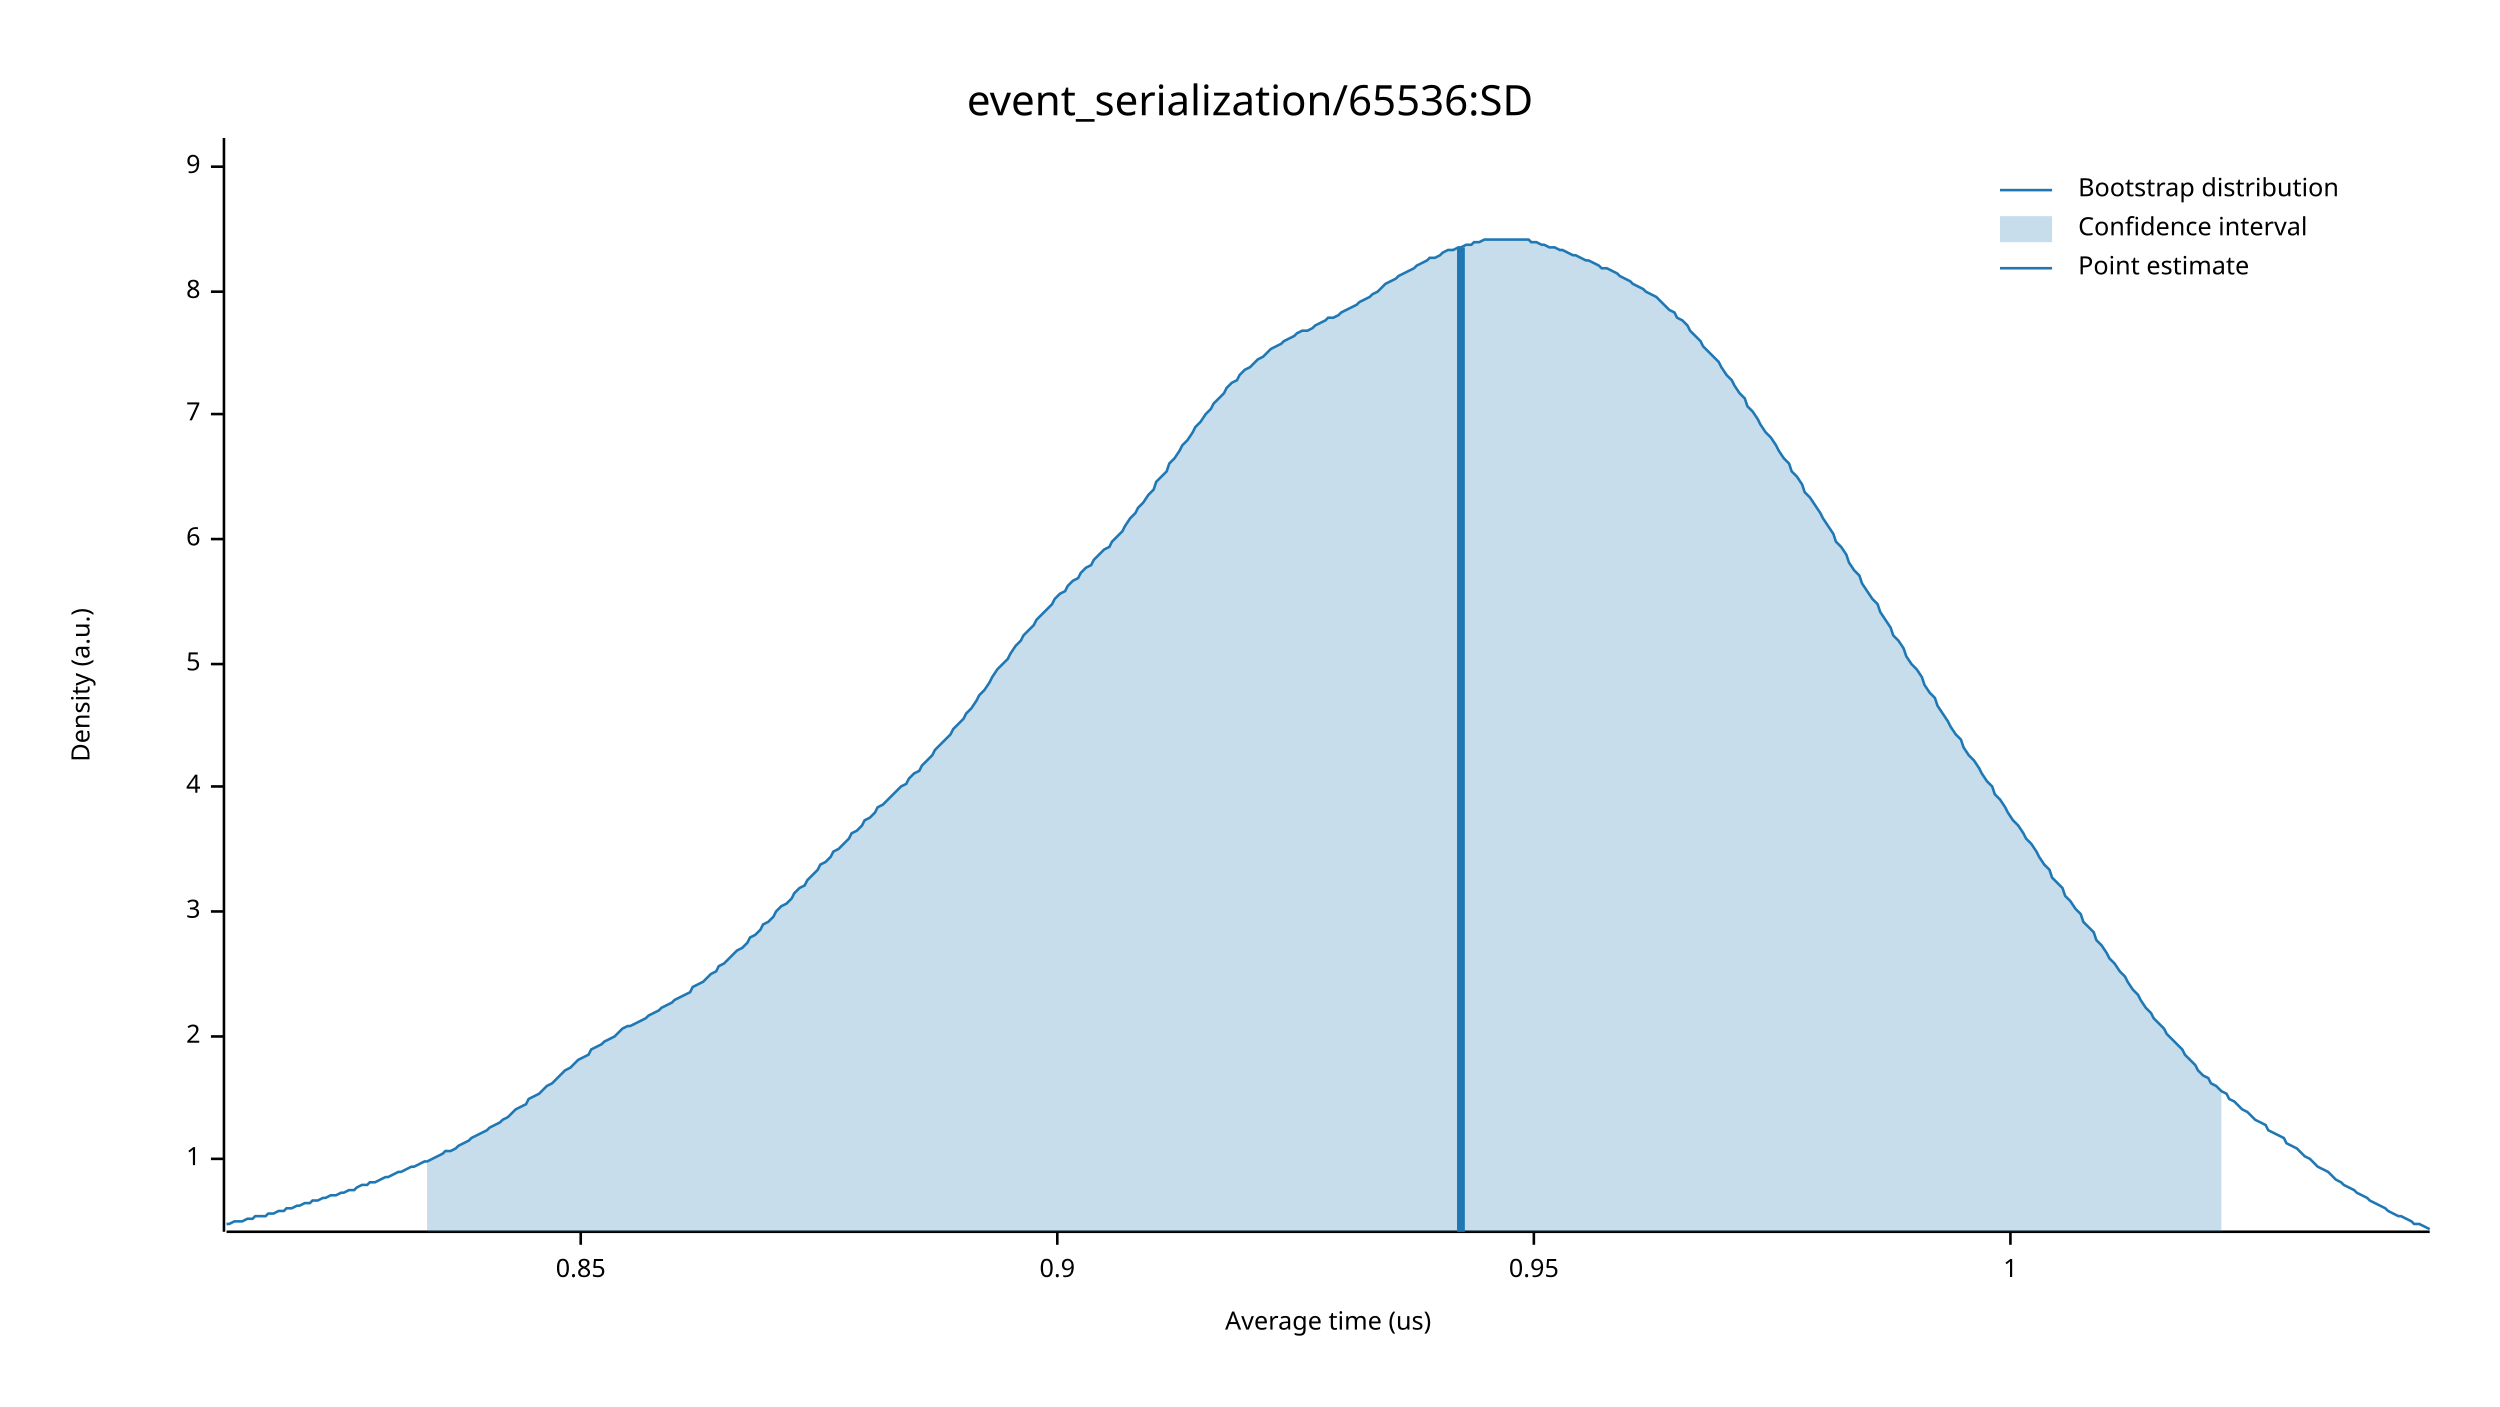
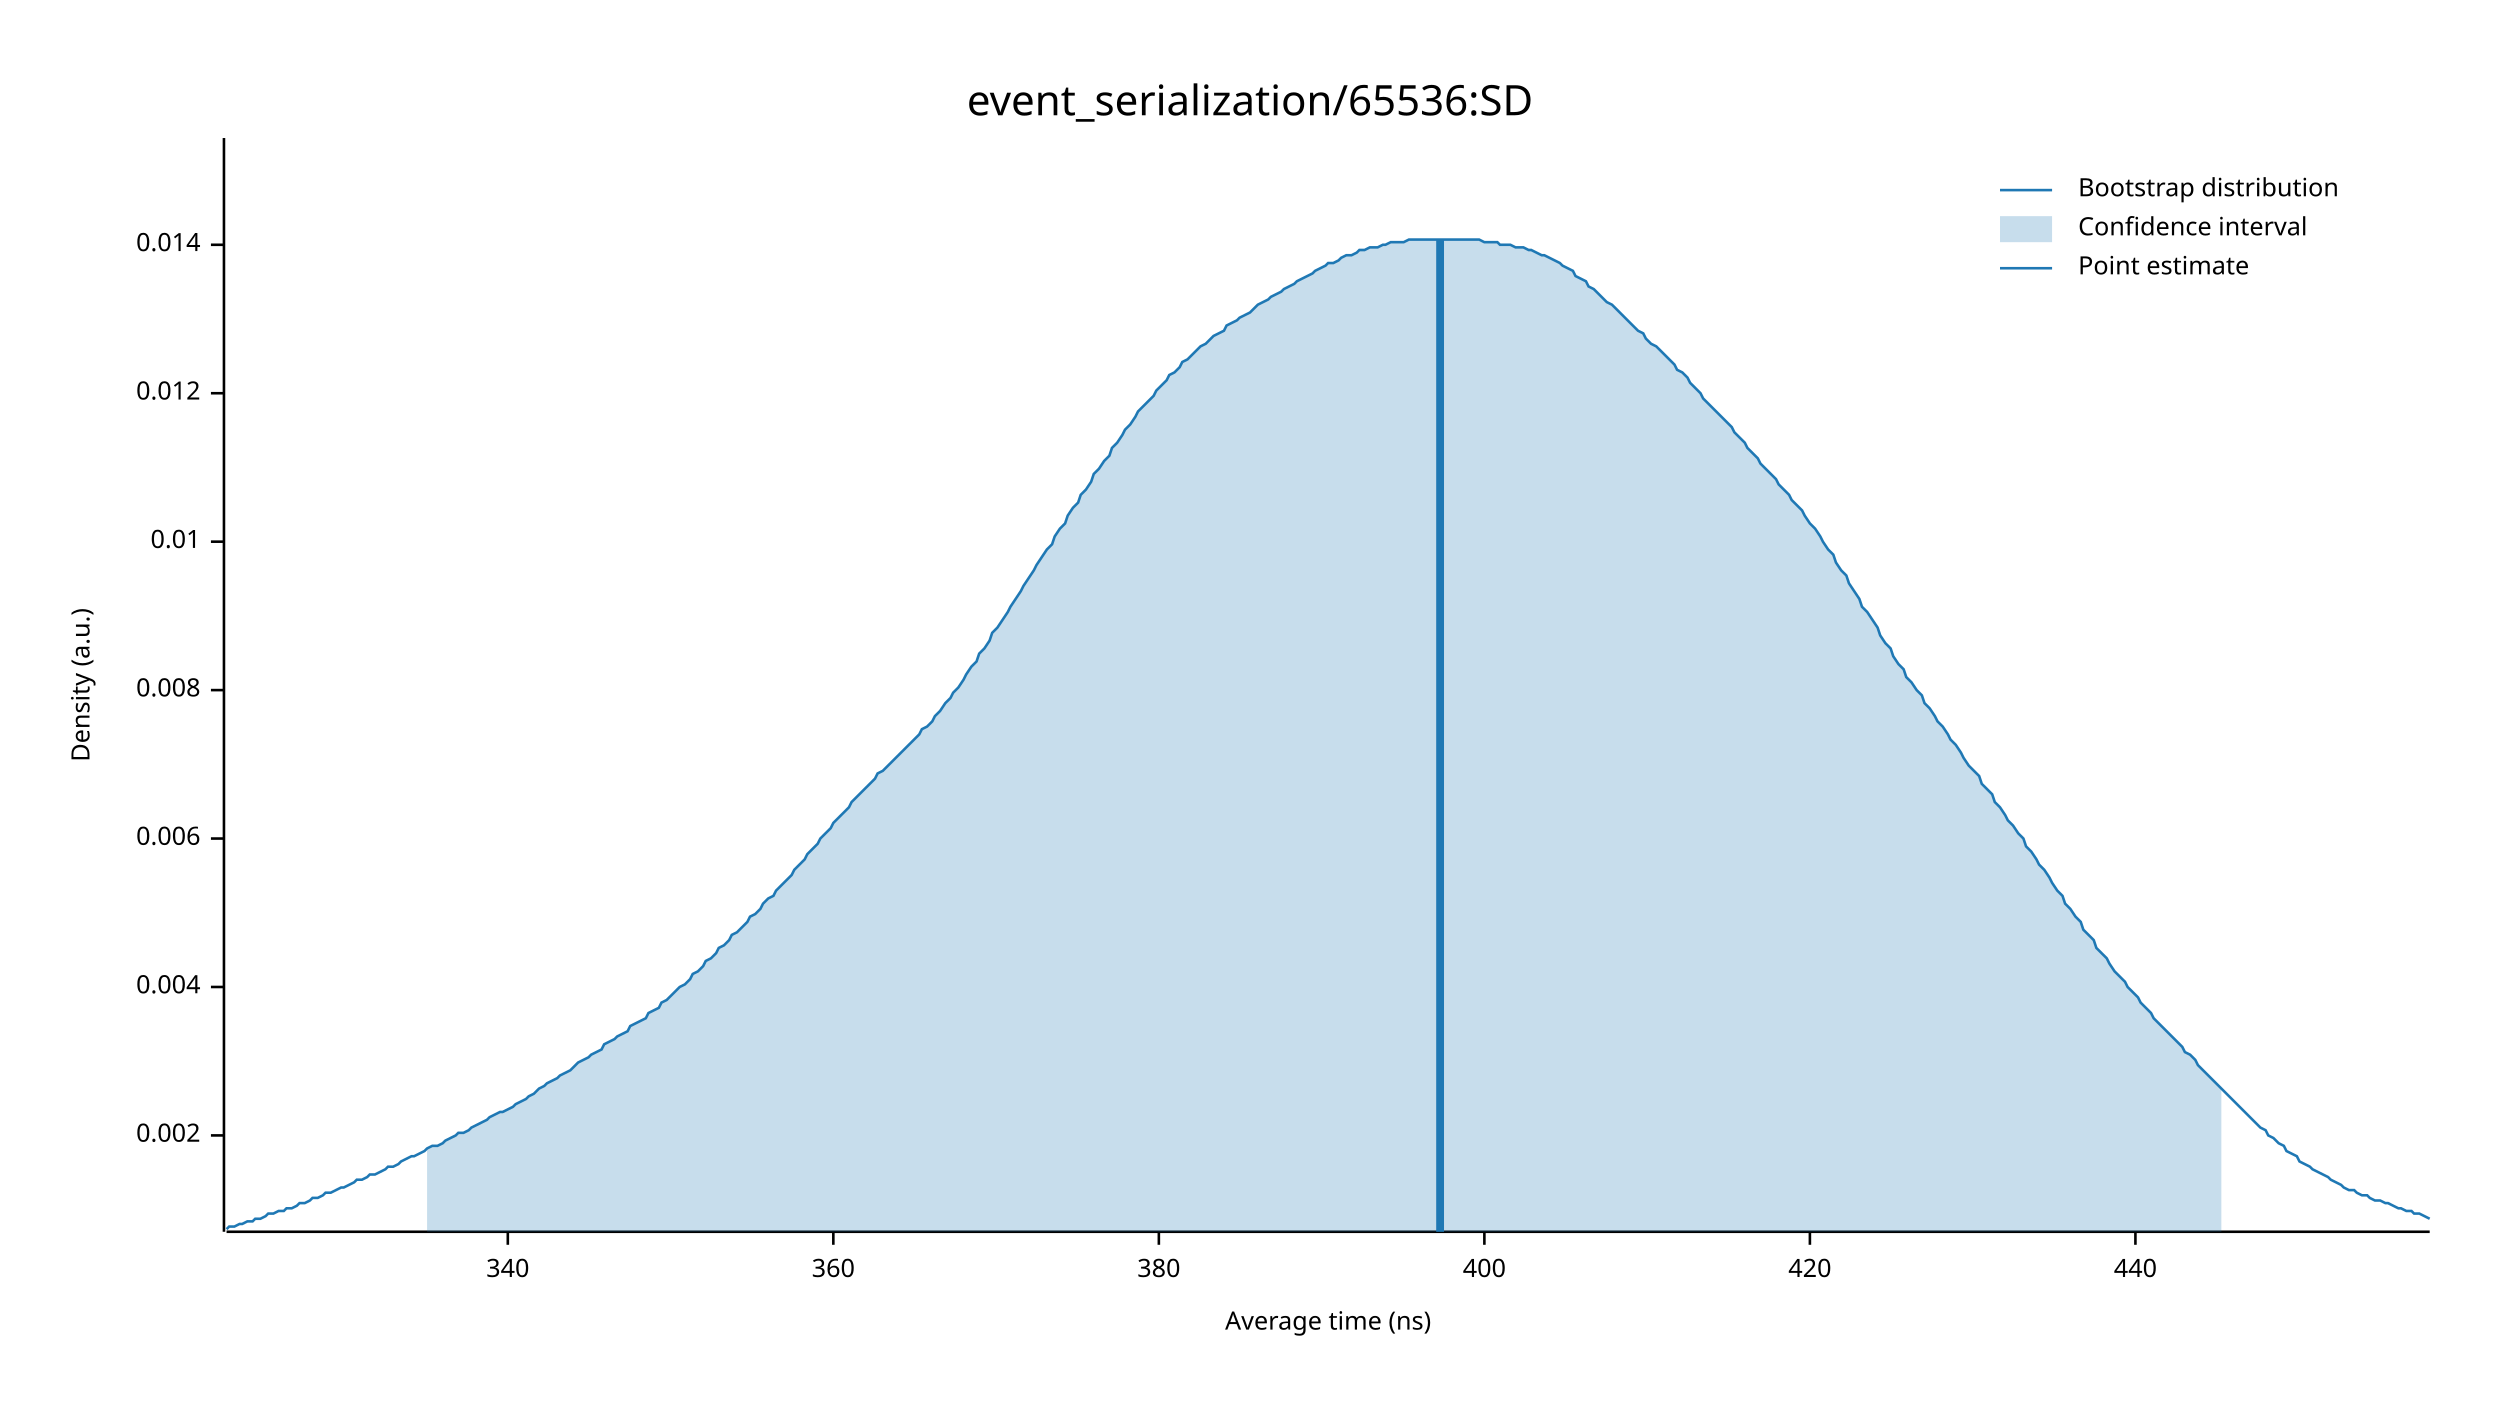
<svg xmlns="http://www.w3.org/2000/svg" width="960" height="540" viewBox="0 0 960 540">
  <text x="480" y="32" dy="0.76em" text-anchor="middle" font-family="sans-serif" font-size="16.129" opacity="1" fill="#000000">
event_serialization/65536:SD
</text>
  <text x="27" y="263" dy="0.76em" text-anchor="middle" font-family="sans-serif" font-size="9.677" opacity="1" fill="#000000" transform="rotate(270, 27, 263)">
Density (a.u.)
</text>
  <text x="510" y="513" dy="-0.5ex" text-anchor="middle" font-family="sans-serif" font-size="9.677" opacity="1" fill="#000000">
- Average time (us)
+ Average time (ns)
</text>
  <polyline fill="none" opacity="1" stroke="#000000" stroke-width="1" points="86,53 86,473 " />
-   <text x="77" y="445" dy="0.5ex" text-anchor="end" font-family="sans-serif" font-size="9.677" opacity="1" fill="#000000">
- 1
+   <text x="77" y="436" dy="0.5ex" text-anchor="end" font-family="sans-serif" font-size="9.677" opacity="1" fill="#000000">
+ 0.002
</text>
-   <polyline fill="none" opacity="1" stroke="#000000" stroke-width="1" points="81,445 86,445 " />
-   <text x="77" y="398" dy="0.5ex" text-anchor="end" font-family="sans-serif" font-size="9.677" opacity="1" fill="#000000">
- 2
+   <polyline fill="none" opacity="1" stroke="#000000" stroke-width="1" points="81,436 86,436 " />
+   <text x="77" y="379" dy="0.5ex" text-anchor="end" font-family="sans-serif" font-size="9.677" opacity="1" fill="#000000">
+ 0.004
</text>
-   <polyline fill="none" opacity="1" stroke="#000000" stroke-width="1" points="81,398 86,398 " />
-   <text x="77" y="350" dy="0.5ex" text-anchor="end" font-family="sans-serif" font-size="9.677" opacity="1" fill="#000000">
- 3
+   <polyline fill="none" opacity="1" stroke="#000000" stroke-width="1" points="81,379 86,379 " />
+   <text x="77" y="322" dy="0.5ex" text-anchor="end" font-family="sans-serif" font-size="9.677" opacity="1" fill="#000000">
+ 0.006
</text>
-   <polyline fill="none" opacity="1" stroke="#000000" stroke-width="1" points="81,350 86,350 " />
-   <text x="77" y="302" dy="0.5ex" text-anchor="end" font-family="sans-serif" font-size="9.677" opacity="1" fill="#000000">
- 4
+   <polyline fill="none" opacity="1" stroke="#000000" stroke-width="1" points="81,322 86,322 " />
+   <text x="77" y="265" dy="0.5ex" text-anchor="end" font-family="sans-serif" font-size="9.677" opacity="1" fill="#000000">
+ 0.008
</text>
-   <polyline fill="none" opacity="1" stroke="#000000" stroke-width="1" points="81,302 86,302 " />
-   <text x="77" y="255" dy="0.5ex" text-anchor="end" font-family="sans-serif" font-size="9.677" opacity="1" fill="#000000">
- 5
+   <polyline fill="none" opacity="1" stroke="#000000" stroke-width="1" points="81,265 86,265 " />
+   <text x="77" y="208" dy="0.5ex" text-anchor="end" font-family="sans-serif" font-size="9.677" opacity="1" fill="#000000">
+ 0.01
</text>
-   <polyline fill="none" opacity="1" stroke="#000000" stroke-width="1" points="81,255 86,255 " />
-   <text x="77" y="207" dy="0.5ex" text-anchor="end" font-family="sans-serif" font-size="9.677" opacity="1" fill="#000000">
- 6
+   <polyline fill="none" opacity="1" stroke="#000000" stroke-width="1" points="81,208 86,208 " />
+   <text x="77" y="151" dy="0.5ex" text-anchor="end" font-family="sans-serif" font-size="9.677" opacity="1" fill="#000000">
+ 0.012
</text>
-   <polyline fill="none" opacity="1" stroke="#000000" stroke-width="1" points="81,207 86,207 " />
-   <text x="77" y="159" dy="0.5ex" text-anchor="end" font-family="sans-serif" font-size="9.677" opacity="1" fill="#000000">
- 7
+   <polyline fill="none" opacity="1" stroke="#000000" stroke-width="1" points="81,151 86,151 " />
+   <text x="77" y="94" dy="0.5ex" text-anchor="end" font-family="sans-serif" font-size="9.677" opacity="1" fill="#000000">
+ 0.014
</text>
-   <polyline fill="none" opacity="1" stroke="#000000" stroke-width="1" points="81,159 86,159 " />
-   <text x="77" y="112" dy="0.5ex" text-anchor="end" font-family="sans-serif" font-size="9.677" opacity="1" fill="#000000">
- 8
+   <polyline fill="none" opacity="1" stroke="#000000" stroke-width="1" points="81,94 86,94 " />
+   <polyline fill="none" opacity="1" stroke="#000000" stroke-width="1" points="87,473 933,473 " />
+   <text x="195" y="483" dy="0.76em" text-anchor="middle" font-family="sans-serif" font-size="9.677" opacity="1" fill="#000000">
+ 340
</text>
-   <polyline fill="none" opacity="1" stroke="#000000" stroke-width="1" points="81,112 86,112 " />
-   <text x="77" y="64" dy="0.5ex" text-anchor="end" font-family="sans-serif" font-size="9.677" opacity="1" fill="#000000">
- 9
+   <polyline fill="none" opacity="1" stroke="#000000" stroke-width="1" points="195,473 195,478 " />
+   <text x="320" y="483" dy="0.76em" text-anchor="middle" font-family="sans-serif" font-size="9.677" opacity="1" fill="#000000">
+ 360
</text>
-   <polyline fill="none" opacity="1" stroke="#000000" stroke-width="1" points="81,64 86,64 " />
-   <polyline fill="none" opacity="1" stroke="#000000" stroke-width="1" points="87,473 933,473 " />
-   <text x="223" y="483" dy="0.76em" text-anchor="middle" font-family="sans-serif" font-size="9.677" opacity="1" fill="#000000">
- 0.85
+   <polyline fill="none" opacity="1" stroke="#000000" stroke-width="1" points="320,473 320,478 " />
+   <text x="445" y="483" dy="0.76em" text-anchor="middle" font-family="sans-serif" font-size="9.677" opacity="1" fill="#000000">
+ 380
</text>
-   <polyline fill="none" opacity="1" stroke="#000000" stroke-width="1" points="223,473 223,478 " />
-   <text x="406" y="483" dy="0.76em" text-anchor="middle" font-family="sans-serif" font-size="9.677" opacity="1" fill="#000000">
- 0.9
+   <polyline fill="none" opacity="1" stroke="#000000" stroke-width="1" points="445,473 445,478 " />
+   <text x="570" y="483" dy="0.76em" text-anchor="middle" font-family="sans-serif" font-size="9.677" opacity="1" fill="#000000">
+ 400
</text>
-   <polyline fill="none" opacity="1" stroke="#000000" stroke-width="1" points="406,473 406,478 " />
-   <text x="589" y="483" dy="0.76em" text-anchor="middle" font-family="sans-serif" font-size="9.677" opacity="1" fill="#000000">
- 0.95
+   <polyline fill="none" opacity="1" stroke="#000000" stroke-width="1" points="570,473 570,478 " />
+   <text x="695" y="483" dy="0.76em" text-anchor="middle" font-family="sans-serif" font-size="9.677" opacity="1" fill="#000000">
+ 420
</text>
-   <polyline fill="none" opacity="1" stroke="#000000" stroke-width="1" points="589,473 589,478 " />
-   <text x="772" y="483" dy="0.76em" text-anchor="middle" font-family="sans-serif" font-size="9.677" opacity="1" fill="#000000">
- 1
+   <polyline fill="none" opacity="1" stroke="#000000" stroke-width="1" points="695,473 695,478 " />
+   <text x="820" y="483" dy="0.76em" text-anchor="middle" font-family="sans-serif" font-size="9.677" opacity="1" fill="#000000">
+ 440
</text>
-   <polyline fill="none" opacity="1" stroke="#000000" stroke-width="1" points="772,473 772,478 " />
-   <polyline fill="none" opacity="1" stroke="#1F78B4" stroke-width="1" points="87,470 88,470 90,469 92,469 93,469 95,468 97,468 98,467 100,467 102,467 103,466 105,466 107,465 109,465 110,464 112,464 114,463 115,463 117,462 119,462 120,461 122,461 124,460 125,460 127,459 129,459 131,458 132,458 134,457 136,457 137,456 139,455 141,455 142,454 144,454 146,453 148,452 149,452 151,451 153,450 154,450 156,449 158,448 159,448 161,447 163,446 164,446 166,445 168,444 170,443 171,442 173,442 175,441 176,440 178,439 180,438 181,437 183,436 185,435 187,434 188,433 190,432 192,431 193,430 195,429 197,427 198,426 200,425 202,424 203,422 205,421 207,420 209,418 210,417 212,416 214,414 215,413 217,411 219,410 220,409 222,407 224,406 226,405 227,403 229,402 231,401 232,400 234,399 236,398 237,397 239,395 241,394 242,394 244,393 246,392 248,391 249,390 251,389 253,388 254,387 256,386 258,385 259,384 261,383 263,382 265,381 266,379 268,378 270,377 271,376 273,374 275,373 276,371 278,370 280,368 281,367 283,365 285,364 287,362 288,360 290,359 292,357 293,355 295,354 297,352 298,350 300,348 302,347 304,345 305,343 307,341 309,340 310,338 312,336 314,334 315,332 317,331 319,329 320,327 322,326 324,324 326,322 327,320 329,319 331,317 332,315 334,314 336,312 337,310 339,309 341,307 343,305 344,304 346,302 348,301 349,299 351,297 353,296 354,294 356,292 358,290 359,288 361,286 363,284 365,282 366,280 368,278 370,276 371,274 373,272 375,269 376,267 378,265 380,262 381,260 383,257 385,255 387,253 388,251 390,248 392,246 393,244 395,242 397,240 398,238 400,236 402,234 404,232 405,230 407,228 409,227 410,225 412,223 414,222 415,220 417,218 419,217 420,215 422,213 424,211 426,210 427,208 429,206 431,204 432,202 434,199 436,197 437,195 439,193 441,190 443,188 444,185 446,183 448,181 449,178 451,176 453,173 454,171 456,169 458,166 459,164 461,162 463,159 465,157 466,155 468,153 470,151 471,149 473,147 475,146 476,144 478,142 480,141 482,139 483,138 485,137 487,135 488,134 490,133 492,132 493,131 495,130 497,129 498,128 500,127 502,127 504,126 505,125 507,124 509,123 510,122 512,122 514,121 515,120 517,119 519,118 521,117 522,116 524,115 526,114 527,113 529,112 531,110 532,109 534,108 536,107 537,106 539,105 541,104 543,103 544,102 546,101 548,100 549,99 551,99 553,98 554,97 556,96 558,96 560,95 561,95 563,94 565,94 566,93 568,93 570,92 571,92 573,92 575,92 576,92 578,92 580,92 582,92 583,92 585,92 587,92 588,93 590,93 592,94 593,94 595,95 597,95 599,96 600,96 602,97 604,98 605,98 607,99 609,100 610,100 612,101 614,102 615,103 617,103 619,104 621,105 622,106 624,107 626,108 627,109 629,110 631,111 632,112 634,113 636,114 638,116 639,117 641,119 643,120 644,122 646,123 648,125 649,127 651,129 653,131 654,133 656,135 658,137 660,139 661,141 663,144 665,146 666,148 668,151 670,153 671,156 673,158 675,161 676,163 678,166 680,168 682,171 683,173 685,176 687,178 688,181 690,183 692,186 693,189 695,191 697,194 699,197 700,199 702,202 704,205 705,208 707,210 709,213 710,216 712,219 714,221 715,224 717,227 719,230 721,232 722,235 724,238 726,241 727,244 729,246 731,249 732,252 734,255 736,257 738,260 739,263 741,266 743,268 744,271 746,274 748,277 749,279 751,282 753,284 754,287 756,290 758,292 760,295 761,297 763,300 765,302 766,305 768,307 770,310 771,312 773,315 775,317 777,320 778,322 780,324 782,327 783,329 785,332 787,334 788,337 790,339 792,341 793,344 795,346 797,349 799,351 800,354 802,356 804,358 805,361 807,363 809,366 810,368 812,370 814,373 816,375 817,377 819,380 821,382 822,384 824,387 826,389 827,391 829,393 831,395 832,397 834,399 836,401 838,403 839,405 841,407 843,409 844,411 846,413 848,414 849,416 851,417 853,419 855,420 856,422 858,423 860,425 861,426 863,427 865,429 866,430 868,431 870,432 871,434 873,435 875,436 877,437 878,439 880,440 882,441 883,442 885,444 887,445 888,446 890,448 892,449 894,450 895,451 897,453 899,454 900,455 902,456 904,457 905,458 907,459 909,460 910,461 912,462 914,463 916,464 917,465 919,466 921,467 922,467 924,468 926,469 927,470 929,470 931,471 933,472 " />
-   <polygon opacity="0.25" fill="#1F78B4" points="164,446 166,445 168,444 170,443 171,442 173,442 175,441 176,440 178,439 180,438 181,437 183,436 185,435 187,434 188,433 190,432 192,431 193,430 195,429 197,427 198,426 200,425 202,424 203,422 205,421 207,420 209,418 210,417 212,416 214,414 215,413 217,411 219,410 220,409 222,407 224,406 226,405 227,403 229,402 231,401 232,400 234,399 236,398 237,397 239,395 241,394 242,394 244,393 246,392 248,391 249,390 251,389 253,388 254,387 256,386 258,385 259,384 261,383 263,382 265,381 266,379 268,378 270,377 271,376 273,374 275,373 276,371 278,370 280,368 281,367 283,365 285,364 287,362 288,360 290,359 292,357 293,355 295,354 297,352 298,350 300,348 302,347 304,345 305,343 307,341 309,340 310,338 312,336 314,334 315,332 317,331 319,329 320,327 322,326 324,324 326,322 327,320 329,319 331,317 332,315 334,314 336,312 337,310 339,309 341,307 343,305 344,304 346,302 348,301 349,299 351,297 353,296 354,294 356,292 358,290 359,288 361,286 363,284 365,282 366,280 368,278 370,276 371,274 373,272 375,269 376,267 378,265 380,262 381,260 383,257 385,255 387,253 388,251 390,248 392,246 393,244 395,242 397,240 398,238 400,236 402,234 404,232 405,230 407,228 409,227 410,225 412,223 414,222 415,220 417,218 419,217 420,215 422,213 424,211 426,210 427,208 429,206 431,204 432,202 434,199 436,197 437,195 439,193 441,190 443,188 444,185 446,183 448,181 449,178 451,176 453,173 454,171 456,169 458,166 459,164 461,162 463,159 465,157 466,155 468,153 470,151 471,149 473,147 475,146 476,144 478,142 480,141 482,139 483,138 485,137 487,135 488,134 490,133 492,132 493,131 495,130 497,129 498,128 500,127 502,127 504,126 505,125 507,124 509,123 510,122 512,122 514,121 515,120 517,119 519,118 521,117 522,116 524,115 526,114 527,113 529,112 531,110 532,109 534,108 536,107 537,106 539,105 541,104 543,103 544,102 546,101 548,100 549,99 551,99 553,98 554,97 556,96 558,96 560,95 561,95 563,94 565,94 566,93 568,93 570,92 571,92 573,92 575,92 576,92 578,92 580,92 582,92 583,92 585,92 587,92 588,93 590,93 592,94 593,94 595,95 597,95 599,96 600,96 602,97 604,98 605,98 607,99 609,100 610,100 612,101 614,102 615,103 617,103 619,104 621,105 622,106 624,107 626,108 627,109 629,110 631,111 632,112 634,113 636,114 638,116 639,117 641,119 643,120 644,122 646,123 648,125 649,127 651,129 653,131 654,133 656,135 658,137 660,139 661,141 663,144 665,146 666,148 668,151 670,153 671,156 673,158 675,161 676,163 678,166 680,168 682,171 683,173 685,176 687,178 688,181 690,183 692,186 693,189 695,191 697,194 699,197 700,199 702,202 704,205 705,208 707,210 709,213 710,216 712,219 714,221 715,224 717,227 719,230 721,232 722,235 724,238 726,241 727,244 729,246 731,249 732,252 734,255 736,257 738,260 739,263 741,266 743,268 744,271 746,274 748,277 749,279 751,282 753,284 754,287 756,290 758,292 760,295 761,297 763,300 765,302 766,305 768,307 770,310 771,312 773,315 775,317 777,320 778,322 780,324 782,327 783,329 785,332 787,334 788,337 790,339 792,341 793,344 795,346 797,349 799,351 800,354 802,356 804,358 805,361 807,363 809,366 810,368 812,370 814,373 816,375 817,377 819,380 821,382 822,384 824,387 826,389 827,391 829,393 831,395 832,397 834,399 836,401 838,403 839,405 841,407 843,409 844,411 846,413 848,414 849,416 851,417 853,419 853,473 164,473 " />
-   <polyline fill="none" opacity="1" stroke="#1F78B4" stroke-width="3" points="561,473 561,95 " />
+   <polyline fill="none" opacity="1" stroke="#000000" stroke-width="1" points="820,473 820,478 " />
+   <polyline fill="none" opacity="1" stroke="#1F78B4" stroke-width="1" points="87,472 88,471 90,471 92,470 93,470 95,469 97,469 98,468 100,468 102,467 103,466 105,466 107,465 109,465 110,464 112,464 114,463 115,462 117,462 119,461 120,460 122,460 124,459 125,458 127,458 129,457 131,456 132,456 134,455 136,454 137,453 139,453 141,452 142,451 144,451 146,450 148,449 149,448 151,448 153,447 154,446 156,445 158,444 159,444 161,443 163,442 164,441 166,440 168,440 170,439 171,438 173,437 175,436 176,435 178,435 180,434 181,433 183,432 185,431 187,430 188,429 190,428 192,427 193,427 195,426 197,425 198,424 200,423 202,422 203,421 205,420 207,418 209,417 210,416 212,415 214,414 215,413 217,412 219,411 220,410 222,408 224,407 226,406 227,405 229,404 231,403 232,401 234,400 236,399 237,398 239,397 241,396 242,394 244,393 246,392 248,391 249,389 251,388 253,387 254,385 256,384 258,382 259,381 261,379 263,378 265,376 266,374 268,373 270,371 271,369 273,368 275,366 276,364 278,363 280,361 281,359 283,358 285,356 287,354 288,352 290,351 292,349 293,347 295,345 297,344 298,342 300,340 302,338 304,336 305,334 307,332 309,330 310,328 312,326 314,324 315,322 317,320 319,318 320,316 322,314 324,312 326,310 327,308 329,306 331,304 332,303 334,301 336,299 337,297 339,296 341,294 343,292 344,291 346,289 348,287 349,286 351,284 353,282 354,280 356,279 358,277 359,275 361,273 363,270 365,268 366,266 368,264 370,261 371,259 373,256 375,254 376,251 378,249 380,246 381,243 383,241 385,238 387,235 388,233 390,230 392,227 393,225 395,222 397,219 398,217 400,214 402,211 404,209 405,206 407,203 409,201 410,198 412,195 414,193 415,190 417,188 419,185 420,182 422,180 424,177 426,175 427,172 429,170 431,167 432,165 434,163 436,160 437,158 439,156 441,154 443,152 444,150 446,148 448,146 449,144 451,143 453,141 454,139 456,138 458,136 459,135 461,133 463,132 465,130 466,129 468,128 470,127 471,125 473,124 475,123 476,122 478,121 480,120 482,118 483,117 485,116 487,115 488,114 490,113 492,112 493,111 495,110 497,109 498,108 500,107 502,106 504,105 505,104 507,103 509,102 510,101 512,101 514,100 515,99 517,98 519,98 521,97 522,96 524,96 526,95 527,95 529,95 531,94 532,94 534,93 536,93 537,93 539,93 541,92 543,92 544,92 546,92 548,92 549,92 551,92 553,92 554,92 556,92 558,92 560,92 561,92 563,92 565,92 566,92 568,92 570,93 571,93 573,93 575,93 576,94 578,94 580,94 582,95 583,95 585,95 587,96 588,96 590,97 592,98 593,98 595,99 597,100 599,101 600,102 602,103 604,104 605,106 607,107 609,108 610,110 612,111 614,113 615,114 617,116 619,117 621,119 622,120 624,122 626,124 627,125 629,127 631,128 632,130 634,132 636,133 638,135 639,136 641,138 643,140 644,142 646,143 648,145 649,147 651,149 653,151 654,153 656,155 658,157 660,159 661,160 663,162 665,164 666,166 668,168 670,170 671,172 673,174 675,176 676,178 678,180 680,182 682,184 683,186 685,188 687,190 688,192 690,194 692,196 693,198 695,201 697,203 699,206 700,208 702,211 704,213 705,216 707,219 709,221 710,224 712,227 714,230 715,233 717,235 719,238 721,241 722,244 724,247 726,249 727,252 729,255 731,257 732,260 734,262 736,265 738,267 739,270 741,272 743,275 744,277 746,279 748,282 749,284 751,286 753,289 754,291 756,294 758,296 760,298 761,301 763,303 765,305 766,308 768,310 770,313 771,315 773,317 775,320 777,322 778,325 780,327 782,330 783,332 785,334 787,337 788,339 790,342 792,344 793,347 795,349 797,352 799,354 800,357 802,359 804,361 805,364 807,366 809,368 810,370 812,373 814,375 816,377 817,379 819,381 821,383 822,385 824,387 826,389 827,391 829,393 831,395 832,396 834,398 836,400 838,402 839,404 841,405 843,407 844,409 846,411 848,413 849,414 851,416 853,418 855,420 856,421 858,423 860,425 861,426 863,428 865,430 866,431 868,433 870,434 871,436 873,437 875,439 877,440 878,442 880,443 882,444 883,446 885,447 887,448 888,449 890,450 892,451 894,452 895,453 897,454 899,455 900,456 902,457 904,457 905,458 907,459 909,459 910,460 912,461 914,461 916,462 917,462 919,463 921,464 922,464 924,465 926,465 927,466 929,466 931,467 933,468 " />
+   <polygon opacity="0.25" fill="#1F78B4" points="164,441 166,440 168,440 170,439 171,438 173,437 175,436 176,435 178,435 180,434 181,433 183,432 185,431 187,430 188,429 190,428 192,427 193,427 195,426 197,425 198,424 200,423 202,422 203,421 205,420 207,418 209,417 210,416 212,415 214,414 215,413 217,412 219,411 220,410 222,408 224,407 226,406 227,405 229,404 231,403 232,401 234,400 236,399 237,398 239,397 241,396 242,394 244,393 246,392 248,391 249,389 251,388 253,387 254,385 256,384 258,382 259,381 261,379 263,378 265,376 266,374 268,373 270,371 271,369 273,368 275,366 276,364 278,363 280,361 281,359 283,358 285,356 287,354 288,352 290,351 292,349 293,347 295,345 297,344 298,342 300,340 302,338 304,336 305,334 307,332 309,330 310,328 312,326 314,324 315,322 317,320 319,318 320,316 322,314 324,312 326,310 327,308 329,306 331,304 332,303 334,301 336,299 337,297 339,296 341,294 343,292 344,291 346,289 348,287 349,286 351,284 353,282 354,280 356,279 358,277 359,275 361,273 363,270 365,268 366,266 368,264 370,261 371,259 373,256 375,254 376,251 378,249 380,246 381,243 383,241 385,238 387,235 388,233 390,230 392,227 393,225 395,222 397,219 398,217 400,214 402,211 404,209 405,206 407,203 409,201 410,198 412,195 414,193 415,190 417,188 419,185 420,182 422,180 424,177 426,175 427,172 429,170 431,167 432,165 434,163 436,160 437,158 439,156 441,154 443,152 444,150 446,148 448,146 449,144 451,143 453,141 454,139 456,138 458,136 459,135 461,133 463,132 465,130 466,129 468,128 470,127 471,125 473,124 475,123 476,122 478,121 480,120 482,118 483,117 485,116 487,115 488,114 490,113 492,112 493,111 495,110 497,109 498,108 500,107 502,106 504,105 505,104 507,103 509,102 510,101 512,101 514,100 515,99 517,98 519,98 521,97 522,96 524,96 526,95 527,95 529,95 531,94 532,94 534,93 536,93 537,93 539,93 541,92 543,92 544,92 546,92 548,92 549,92 551,92 553,92 554,92 556,92 558,92 560,92 561,92 563,92 565,92 566,92 568,92 570,93 571,93 573,93 575,93 576,94 578,94 580,94 582,95 583,95 585,95 587,96 588,96 590,97 592,98 593,98 595,99 597,100 599,101 600,102 602,103 604,104 605,106 607,107 609,108 610,110 612,111 614,113 615,114 617,116 619,117 621,119 622,120 624,122 626,124 627,125 629,127 631,128 632,130 634,132 636,133 638,135 639,136 641,138 643,140 644,142 646,143 648,145 649,147 651,149 653,151 654,153 656,155 658,157 660,159 661,160 663,162 665,164 666,166 668,168 670,170 671,172 673,174 675,176 676,178 678,180 680,182 682,184 683,186 685,188 687,190 688,192 690,194 692,196 693,198 695,201 697,203 699,206 700,208 702,211 704,213 705,216 707,219 709,221 710,224 712,227 714,230 715,233 717,235 719,238 721,241 722,244 724,247 726,249 727,252 729,255 731,257 732,260 734,262 736,265 738,267 739,270 741,272 743,275 744,277 746,279 748,282 749,284 751,286 753,289 754,291 756,294 758,296 760,298 761,301 763,303 765,305 766,308 768,310 770,313 771,315 773,317 775,320 777,322 778,325 780,327 782,330 783,332 785,334 787,337 788,339 790,342 792,344 793,347 795,349 797,352 799,354 800,357 802,359 804,361 805,364 807,366 809,368 810,370 812,373 814,375 816,377 817,379 819,381 821,383 822,385 824,387 826,389 827,391 829,393 831,395 832,396 834,398 836,400 838,402 839,404 841,405 843,407 844,409 846,411 848,413 849,414 851,416 853,418 853,473 164,473 " />
+   <polyline fill="none" opacity="1" stroke="#1F78B4" stroke-width="3" points="553,473 553,92 " />
  <text x="798" y="68" dy="0.76em" text-anchor="start" font-family="sans-serif" font-size="9.677" opacity="1" fill="#000000">
Bootstrap distribution
</text>
  <text x="798" y="83" dy="0.76em" text-anchor="start" font-family="sans-serif" font-size="9.677" opacity="1" fill="#000000">
Confidence interval
</text>
  <text x="798" y="98" dy="0.76em" text-anchor="start" font-family="sans-serif" font-size="9.677" opacity="1" fill="#000000">
Point estimate
</text>
  <polyline fill="none" opacity="1" stroke="#1F78B4" stroke-width="1" points="768,73 788,73 " />
  <rect x="768" y="83" width="20" height="10" opacity="0.25" fill="#1F78B4" stroke="none" />
  <polyline fill="none" opacity="1" stroke="#1F78B4" stroke-width="1" points="768,103 788,103 " />
</svg>
